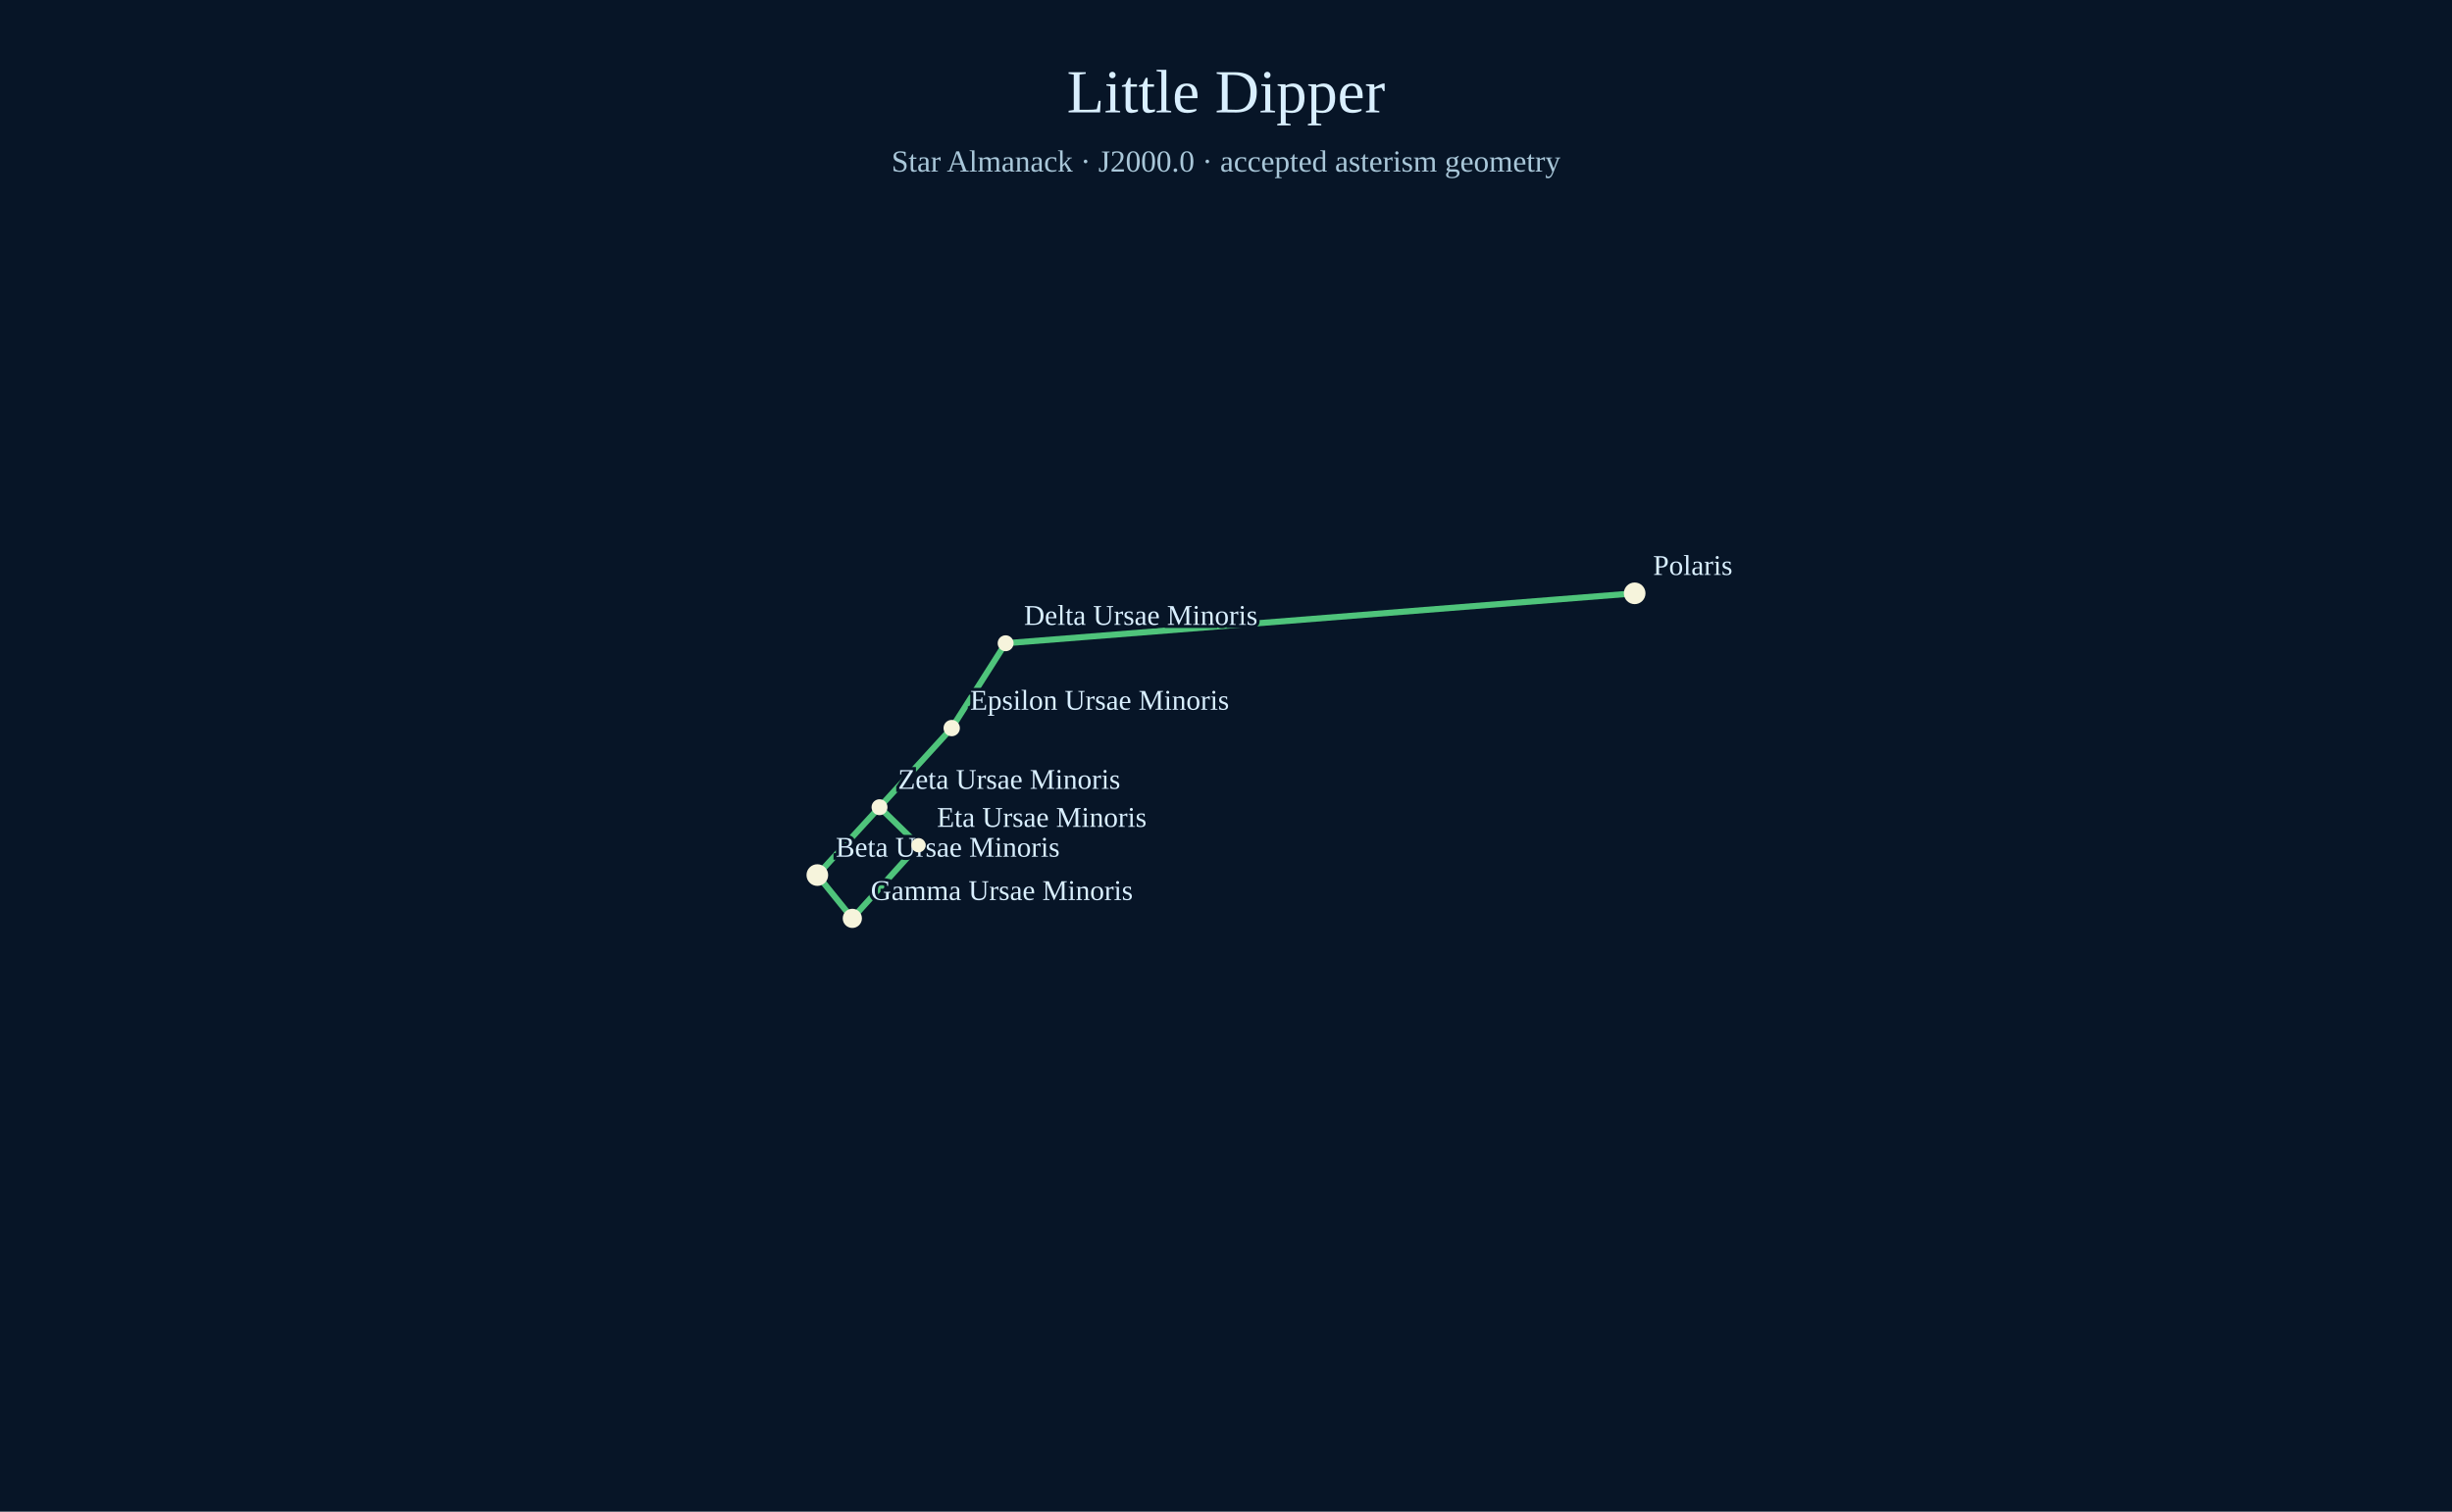
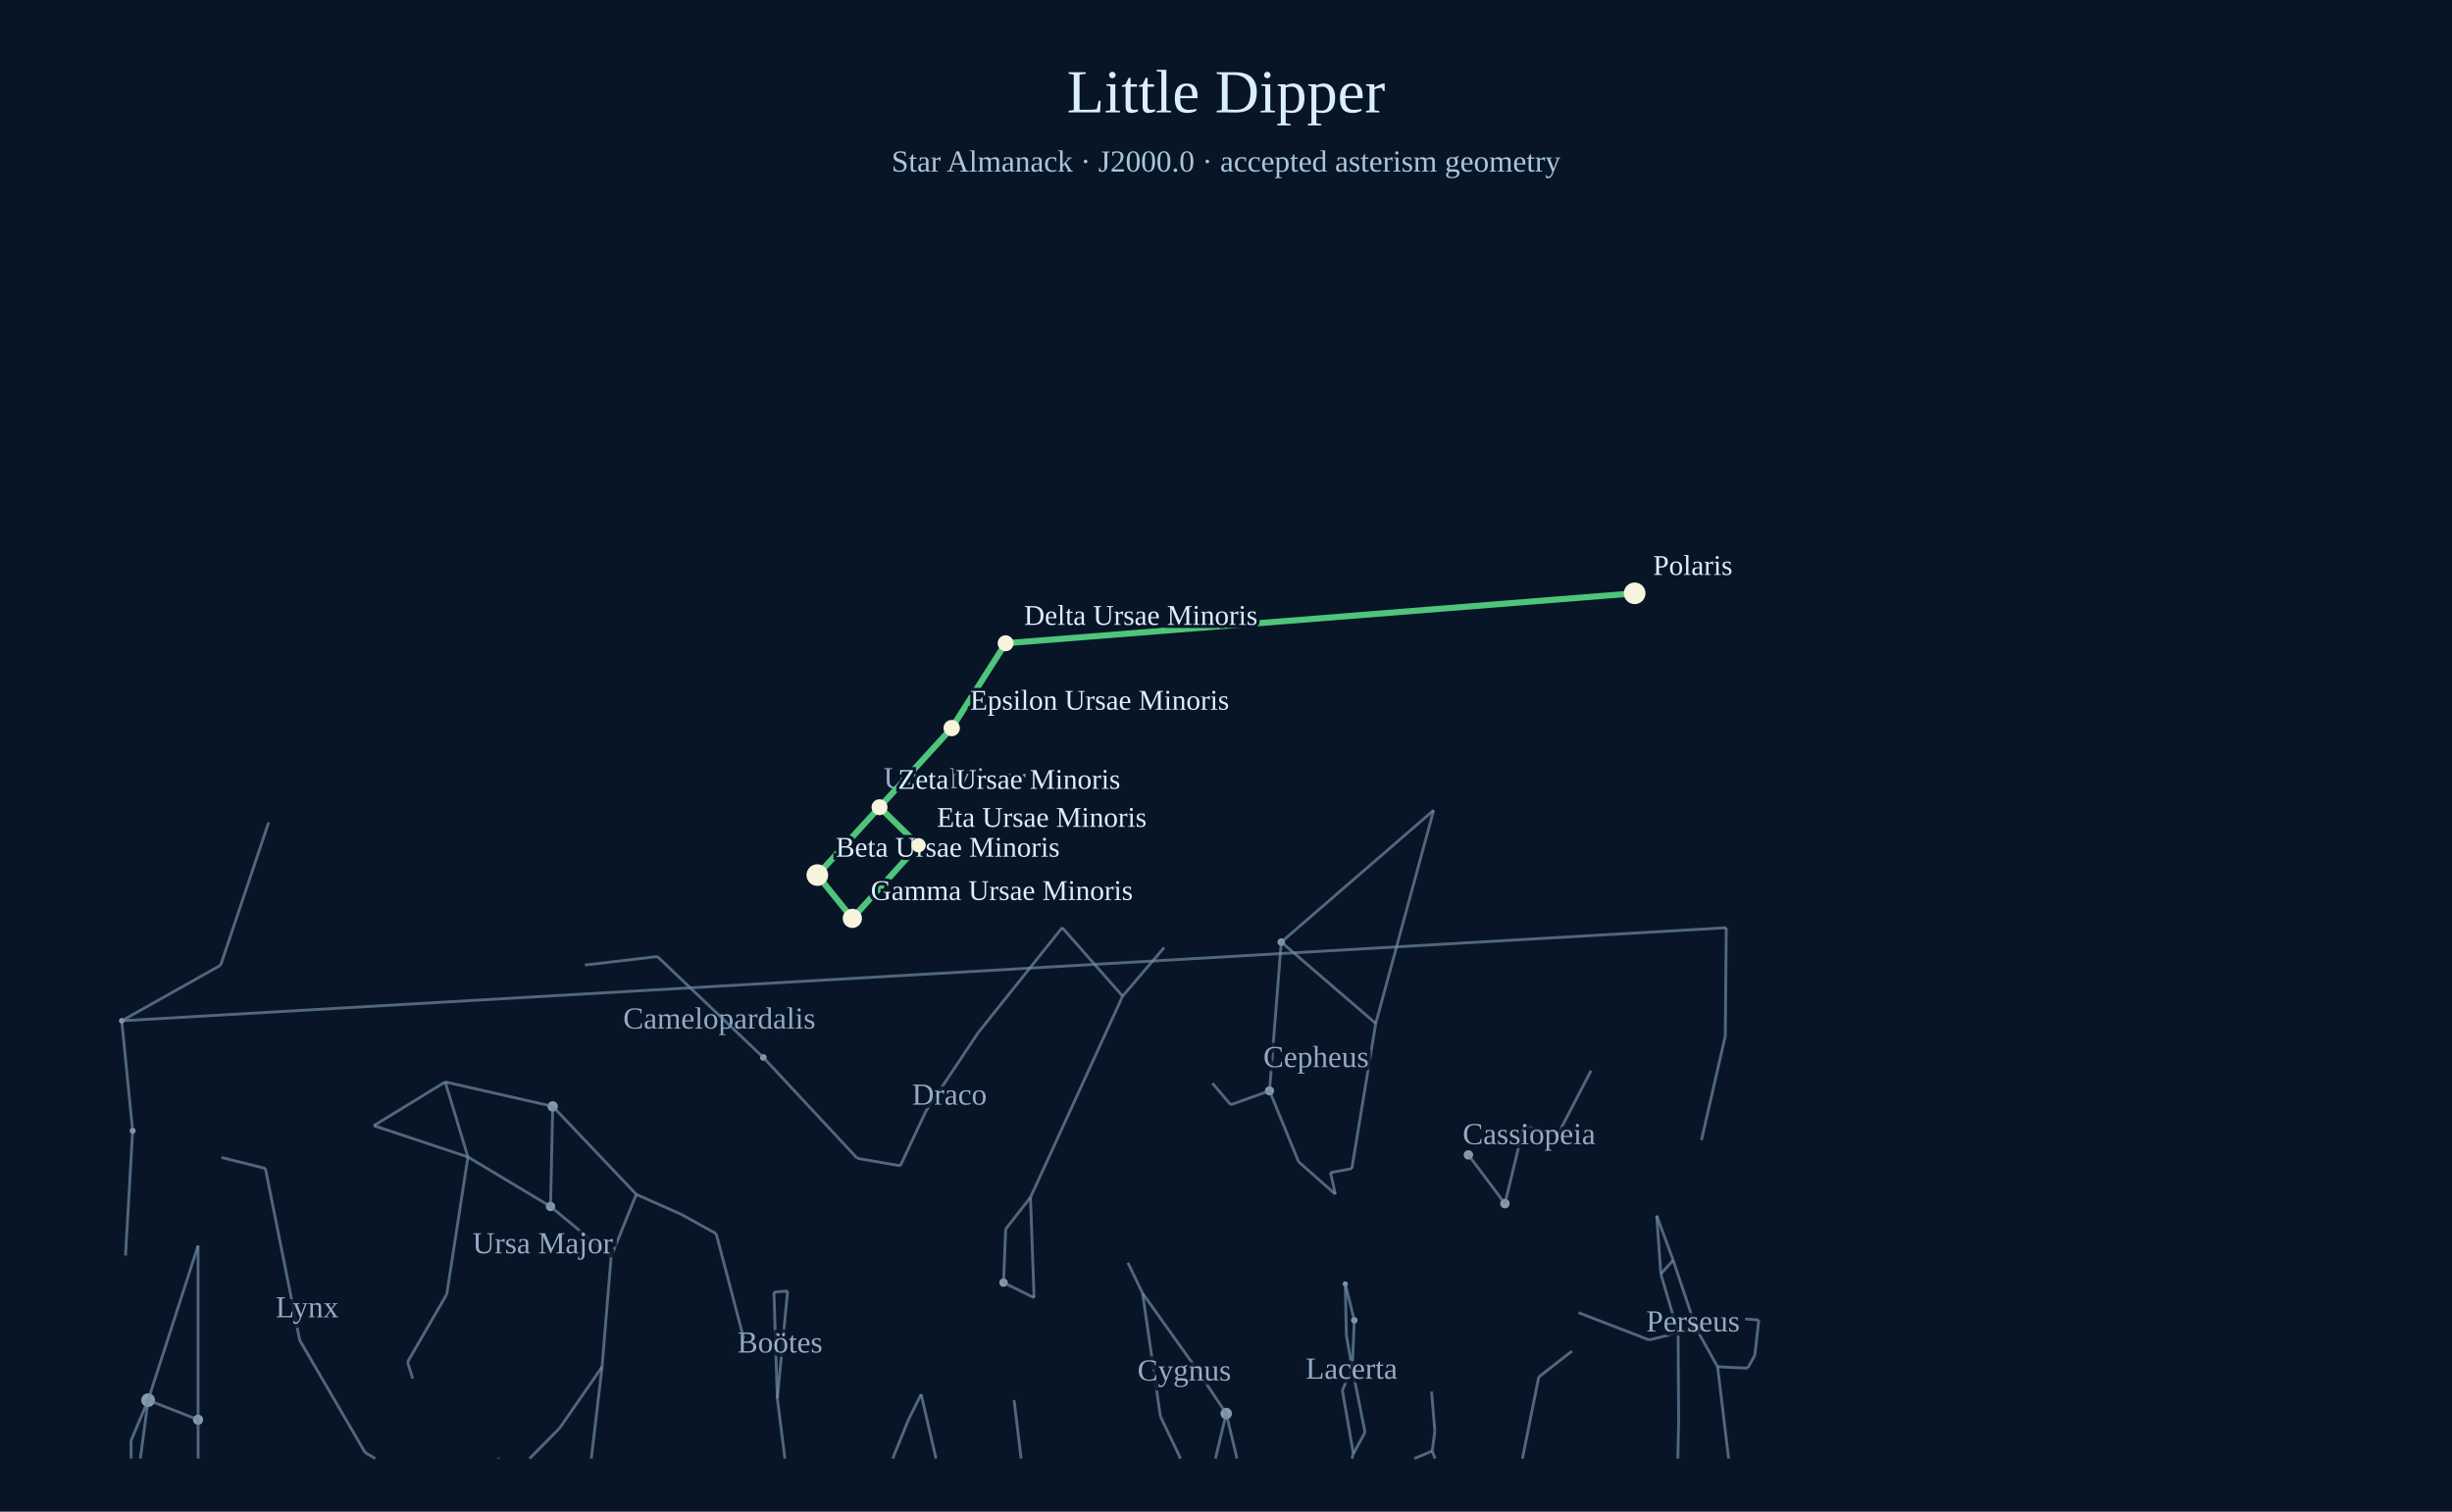
<svg xmlns="http://www.w3.org/2000/svg" width="1200" height="740" viewBox="0 0 1200 740">
  <rect width="1200" height="740" fill="#071527" />
  <text x="600" y="55" text-anchor="middle" font-size="30" fill="#d9efff">Little Dipper</text>
  <text x="600" y="84" text-anchor="middle" font-size="15" fill="#a9c7d9">Star Almanack · J2000.0 · accepted asterism geometry</text>
+   <circle cx="72.49" cy="685.41" r="3.36" fill="#aabed0" opacity=".78" />
+   <circle cx="96.94" cy="695.00" r="2.49" fill="#aabed0" opacity=".78" />
+   <circle cx="59.58" cy="499.69" r="1.36" fill="#aabed0" opacity=".78" />
+   <circle cx="64.92" cy="553.55" r="1.47" fill="#aabed0" opacity=".78" />
+   <circle cx="736.51" cy="589.20" r="2.32" fill="#aabed0" opacity=".78" />
+   <circle cx="718.63" cy="565.35" r="2.31" fill="#aabed0" opacity=".78" />
+   <circle cx="621.30" cy="533.98" r="2.22" fill="#aabed0" opacity=".78" />
+   <circle cx="627.05" cy="461.18" r="1.85" fill="#aabed0" opacity=".78" />
+   <circle cx="600.11" cy="691.96" r="2.80" fill="#aabed0" opacity=".78" />
+   <circle cx="373.57" cy="517.64" r="1.64" fill="#aabed0" opacity=".78" />
+   <circle cx="491.13" cy="627.87" r="2.06" fill="#aabed0" opacity=".78" />
+   <circle cx="662.79" cy="646.30" r="1.60" fill="#aabed0" opacity=".78" />
+   <circle cx="658.38" cy="628.53" r="1.28" fill="#aabed0" opacity=".78" />
+   <circle cx="829.98" cy="650.14" r="2.54" fill="#aabed0" opacity=".78" />
+   <circle cx="270.50" cy="541.60" r="2.53" fill="#aabed0" opacity=".78" />
+   <circle cx="269.42" cy="590.61" r="2.28" fill="#aabed0" opacity=".78" />
+   <circle cx="800.00" cy="290.44" r="2.45" fill="#aabed0" opacity=".78" />
+   <circle cx="400.00" cy="428.37" r="2.41" fill="#aabed0" opacity=".78" />
+   <line x1="745.08" y1="714.00" x2="753.05" y2="674.06" stroke="#738ca7" stroke-width="1.4" opacity=".68" />
+   <line x1="753.05" y1="674.06" x2="769.31" y2="661.40" stroke="#738ca7" stroke-width="1.4" opacity=".68" />
+   <line x1="702.34" y1="714.00" x2="700.93" y2="710.33" stroke="#738ca7" stroke-width="1.4" opacity=".68" />
+   <line x1="700.60" y1="681.21" x2="702.22" y2="700.60" stroke="#738ca7" stroke-width="1.4" opacity=".68" />
+   <line x1="702.22" y1="700.60" x2="700.93" y2="710.33" stroke="#738ca7" stroke-width="1.4" opacity=".68" />
+   <line x1="700.93" y1="710.33" x2="692.11" y2="714.00" stroke="#738ca7" stroke-width="1.4" opacity=".68" />
+   <line x1="96.97" y1="714.00" x2="96.94" y2="695.00" stroke="#738ca7" stroke-width="1.4" opacity=".68" />
+   <line x1="96.94" y1="695.00" x2="96.94" y2="609.76" stroke="#738ca7" stroke-width="1.4" opacity=".68" />
+   <line x1="96.94" y1="609.76" x2="72.49" y2="685.41" stroke="#738ca7" stroke-width="1.4" opacity=".68" />
+   <line x1="72.49" y1="685.41" x2="68.68" y2="714.00" stroke="#738ca7" stroke-width="1.4" opacity=".68" />
+   <line x1="96.94" y1="695.00" x2="72.49" y2="685.41" stroke="#738ca7" stroke-width="1.4" opacity=".68" />
+   <line x1="72.49" y1="685.41" x2="64.10" y2="705.26" stroke="#738ca7" stroke-width="1.4" opacity=".68" />
+   <line x1="64.10" y1="705.26" x2="64.20" y2="714.00" stroke="#738ca7" stroke-width="1.4" opacity=".68" />
+   <line x1="384.13" y1="714.00" x2="380.42" y2="684.59" stroke="#738ca7" stroke-width="1.4" opacity=".68" />
+   <line x1="380.42" y1="684.59" x2="378.76" y2="632.54" stroke="#738ca7" stroke-width="1.4" opacity=".68" />
+   <line x1="378.76" y1="632.54" x2="385.45" y2="631.98" stroke="#738ca7" stroke-width="1.4" opacity=".68" />
+   <line x1="385.45" y1="631.98" x2="380.42" y2="684.59" stroke="#738ca7" stroke-width="1.4" opacity=".68" />
+   <text x="381.72" y="662.10" text-anchor="middle" font-size="15" fill="#adc4dd" opacity=".85" paint-order="stroke" stroke="#071527" stroke-width="4">Boötes</text>
+   <line x1="131.48" y1="402.60" x2="107.96" y2="472.51" stroke="#738ca7" stroke-width="1.4" opacity=".68" />
+   <line x1="107.96" y1="472.51" x2="59.58" y2="499.69" stroke="#738ca7" stroke-width="1.4" opacity=".68" />
+   <line x1="59.58" y1="499.69" x2="64.92" y2="553.55" stroke="#738ca7" stroke-width="1.4" opacity=".68" />
+   <line x1="64.92" y1="553.55" x2="61.42" y2="614.62" stroke="#738ca7" stroke-width="1.4" opacity=".68" />
+   <line x1="59.58" y1="499.69" x2="844.83" y2="454.14" stroke="#738ca7" stroke-width="1.4" opacity=".68" />
+   <line x1="844.83" y1="454.14" x2="844.35" y2="507.14" stroke="#738ca7" stroke-width="1.4" opacity=".68" />
+   <line x1="844.35" y1="507.14" x2="832.68" y2="558.13" stroke="#738ca7" stroke-width="1.4" opacity=".68" />
+   <text x="352.03" y="503.51" text-anchor="middle" font-size="15" fill="#adc4dd" opacity=".85" paint-order="stroke" stroke="#071527" stroke-width="4">Camelopardalis</text>
+   <line x1="778.67" y1="524.08" x2="762.36" y2="555.44" stroke="#738ca7" stroke-width="1.4" opacity=".68" />
+   <line x1="762.36" y1="555.44" x2="745.75" y2="551.05" stroke="#738ca7" stroke-width="1.4" opacity=".68" />
+   <line x1="745.75" y1="551.05" x2="736.51" y2="589.20" stroke="#738ca7" stroke-width="1.4" opacity=".68" />
+   <line x1="736.51" y1="589.20" x2="718.63" y2="565.35" stroke="#738ca7" stroke-width="1.4" opacity=".68" />
+   <text x="748.32" y="560.10" text-anchor="middle" font-size="15" fill="#adc4dd" opacity=".85" paint-order="stroke" stroke="#071527" stroke-width="4">Cassiopeia</text>
+   <line x1="593.34" y1="530.26" x2="602.31" y2="540.80" stroke="#738ca7" stroke-width="1.4" opacity=".68" />
+   <line x1="602.31" y1="540.80" x2="621.30" y2="533.98" stroke="#738ca7" stroke-width="1.4" opacity=".68" />
+   <line x1="621.30" y1="533.98" x2="635.52" y2="568.72" stroke="#738ca7" stroke-width="1.4" opacity=".68" />
+   <line x1="635.52" y1="568.72" x2="653.51" y2="584.58" stroke="#738ca7" stroke-width="1.4" opacity=".68" />
+   <line x1="653.51" y1="584.58" x2="651.13" y2="574.01" stroke="#738ca7" stroke-width="1.4" opacity=".68" />
+   <line x1="651.13" y1="574.01" x2="661.58" y2="572.06" stroke="#738ca7" stroke-width="1.4" opacity=".68" />
+   <line x1="661.58" y1="572.06" x2="673.28" y2="500.99" stroke="#738ca7" stroke-width="1.4" opacity=".68" />
+   <line x1="673.28" y1="500.99" x2="627.05" y2="461.18" stroke="#738ca7" stroke-width="1.4" opacity=".68" />
+   <line x1="627.05" y1="461.18" x2="621.30" y2="533.98" stroke="#738ca7" stroke-width="1.4" opacity=".68" />
+   <line x1="673.28" y1="500.99" x2="701.62" y2="396.63" stroke="#738ca7" stroke-width="1.4" opacity=".68" />
+   <line x1="701.62" y1="396.63" x2="627.05" y2="461.18" stroke="#738ca7" stroke-width="1.4" opacity=".68" />
+   <text x="644.07" y="522.38" text-anchor="middle" font-size="15" fill="#adc4dd" opacity=".85" paint-order="stroke" stroke="#071527" stroke-width="4">Cepheus</text>
+   <line x1="577.77" y1="714.00" x2="567.89" y2="693.33" stroke="#738ca7" stroke-width="1.4" opacity=".68" />
+   <line x1="567.89" y1="693.33" x2="559.18" y2="633.09" stroke="#738ca7" stroke-width="1.4" opacity=".68" />
+   <line x1="559.18" y1="633.09" x2="585.29" y2="669.74" stroke="#738ca7" stroke-width="1.4" opacity=".68" />
+   <line x1="585.29" y1="669.74" x2="600.11" y2="691.96" stroke="#738ca7" stroke-width="1.4" opacity=".68" />
+   <line x1="600.11" y1="691.96" x2="594.84" y2="714.00" stroke="#738ca7" stroke-width="1.4" opacity=".68" />
+   <line x1="551.99" y1="618.13" x2="559.18" y2="633.09" stroke="#738ca7" stroke-width="1.4" opacity=".68" />
+   <line x1="600.11" y1="691.96" x2="605.38" y2="714.00" stroke="#738ca7" stroke-width="1.4" opacity=".68" />
+   <text x="579.59" y="675.81" text-anchor="middle" font-size="15" fill="#adc4dd" opacity=".85" paint-order="stroke" stroke="#071527" stroke-width="4">Cygnus</text>
+   <line x1="504.31" y1="586.14" x2="506.07" y2="635.28" stroke="#738ca7" stroke-width="1.4" opacity=".68" />
+   <line x1="506.07" y1="635.28" x2="491.13" y2="627.87" stroke="#738ca7" stroke-width="1.4" opacity=".68" />
+   <line x1="491.13" y1="627.87" x2="492.18" y2="601.65" stroke="#738ca7" stroke-width="1.4" opacity=".68" />
+   <line x1="492.18" y1="601.65" x2="504.31" y2="586.14" stroke="#738ca7" stroke-width="1.4" opacity=".68" />
+   <line x1="504.31" y1="586.14" x2="549.40" y2="487.65" stroke="#738ca7" stroke-width="1.4" opacity=".68" />
+   <line x1="549.40" y1="487.65" x2="569.72" y2="463.85" stroke="#738ca7" stroke-width="1.4" opacity=".68" />
+   <line x1="549.40" y1="487.65" x2="519.84" y2="454.09" stroke="#738ca7" stroke-width="1.4" opacity=".68" />
+   <line x1="519.84" y1="454.09" x2="478.78" y2="505.42" stroke="#738ca7" stroke-width="1.4" opacity=".68" />
+   <line x1="478.78" y1="505.42" x2="453.22" y2="543.77" stroke="#738ca7" stroke-width="1.4" opacity=".68" />
+   <line x1="453.22" y1="543.77" x2="440.61" y2="570.69" stroke="#738ca7" stroke-width="1.4" opacity=".68" />
+   <line x1="440.61" y1="570.69" x2="419.53" y2="567.03" stroke="#738ca7" stroke-width="1.4" opacity=".68" />
+   <line x1="419.53" y1="567.03" x2="373.57" y2="517.64" stroke="#738ca7" stroke-width="1.4" opacity=".68" />
+   <line x1="373.57" y1="517.64" x2="321.71" y2="468.23" stroke="#738ca7" stroke-width="1.4" opacity=".68" />
+   <line x1="321.71" y1="468.23" x2="286.29" y2="472.41" stroke="#738ca7" stroke-width="1.4" opacity=".68" />
+   <text x="464.66" y="540.75" text-anchor="middle" font-size="15" fill="#adc4dd" opacity=".85" paint-order="stroke" stroke="#071527" stroke-width="4">Draco</text>
+   <line x1="496.29" y1="685.33" x2="499.72" y2="714.00" stroke="#738ca7" stroke-width="1.4" opacity=".68" />
+   <line x1="458.09" y1="714.00" x2="450.80" y2="682.53" stroke="#738ca7" stroke-width="1.4" opacity=".68" />
+   <line x1="450.80" y1="682.53" x2="444.54" y2="695.11" stroke="#738ca7" stroke-width="1.4" opacity=".68" />
+   <line x1="444.54" y1="695.11" x2="436.89" y2="714.00" stroke="#738ca7" stroke-width="1.4" opacity=".68" />
+   <line x1="661.61" y1="714.00" x2="662.33" y2="711.65" stroke="#738ca7" stroke-width="1.4" opacity=".68" />
+   <line x1="662.33" y1="711.65" x2="668.05" y2="701.13" stroke="#738ca7" stroke-width="1.4" opacity=".68" />
+   <line x1="668.05" y1="701.13" x2="661.78" y2="669.81" stroke="#738ca7" stroke-width="1.4" opacity=".68" />
+   <line x1="661.78" y1="669.81" x2="662.79" y2="646.30" stroke="#738ca7" stroke-width="1.4" opacity=".68" />
+   <line x1="662.79" y1="646.30" x2="658.38" y2="628.53" stroke="#738ca7" stroke-width="1.4" opacity=".68" />
+   <line x1="658.38" y1="628.53" x2="658.92" y2="653.66" stroke="#738ca7" stroke-width="1.4" opacity=".68" />
+   <line x1="658.92" y1="653.66" x2="661.78" y2="669.81" stroke="#738ca7" stroke-width="1.4" opacity=".68" />
+   <line x1="661.78" y1="669.81" x2="656.93" y2="680.49" stroke="#738ca7" stroke-width="1.4" opacity=".68" />
+   <line x1="656.93" y1="680.49" x2="662.33" y2="711.65" stroke="#738ca7" stroke-width="1.4" opacity=".68" />
+   <text x="661.44" y="674.91" text-anchor="middle" font-size="15" fill="#adc4dd" opacity=".85" paint-order="stroke" stroke="#071527" stroke-width="4">Lacerta</text>
+   <line x1="183.64" y1="714.00" x2="178.70" y2="711.06" stroke="#738ca7" stroke-width="1.4" opacity=".68" />
+   <line x1="178.70" y1="711.06" x2="146.68" y2="656.07" stroke="#738ca7" stroke-width="1.4" opacity=".68" />
+   <line x1="146.68" y1="656.07" x2="129.89" y2="571.99" stroke="#738ca7" stroke-width="1.4" opacity=".68" />
+   <line x1="129.89" y1="571.99" x2="108.40" y2="566.62" stroke="#738ca7" stroke-width="1.4" opacity=".68" />
+   <text x="150.32" y="644.86" text-anchor="middle" font-size="15" fill="#adc4dd" opacity=".85" paint-order="stroke" stroke="#071527" stroke-width="4">Lynx</text>
+   <line x1="821.13" y1="714.00" x2="821.52" y2="695.82" stroke="#738ca7" stroke-width="1.4" opacity=".68" />
+   <line x1="821.52" y1="695.82" x2="821.27" y2="652.41" stroke="#738ca7" stroke-width="1.4" opacity=".68" />
+   <line x1="821.27" y1="652.41" x2="807.08" y2="655.92" stroke="#738ca7" stroke-width="1.4" opacity=".68" />
+   <line x1="807.08" y1="655.92" x2="772.54" y2="642.59" stroke="#738ca7" stroke-width="1.4" opacity=".68" />
+   <line x1="845.98" y1="714.00" x2="840.59" y2="669.07" stroke="#738ca7" stroke-width="1.4" opacity=".68" />
+   <line x1="854.09" y1="645.67" x2="860.74" y2="646.18" stroke="#738ca7" stroke-width="1.4" opacity=".68" />
+   <line x1="860.74" y1="646.18" x2="858.83" y2="663.40" stroke="#738ca7" stroke-width="1.4" opacity=".68" />
+   <line x1="858.83" y1="663.40" x2="855.27" y2="669.76" stroke="#738ca7" stroke-width="1.4" opacity=".68" />
+   <line x1="855.27" y1="669.76" x2="840.59" y2="669.07" stroke="#738ca7" stroke-width="1.4" opacity=".68" />
+   <line x1="840.59" y1="669.07" x2="829.98" y2="650.14" stroke="#738ca7" stroke-width="1.4" opacity=".68" />
+   <line x1="829.98" y1="650.14" x2="821.27" y2="652.41" stroke="#738ca7" stroke-width="1.4" opacity=".68" />
+   <line x1="821.27" y1="652.41" x2="812.82" y2="623.66" stroke="#738ca7" stroke-width="1.4" opacity=".68" />
+   <line x1="812.82" y1="623.66" x2="810.79" y2="595.06" stroke="#738ca7" stroke-width="1.4" opacity=".68" />
+   <line x1="810.79" y1="595.06" x2="818.83" y2="616.87" stroke="#738ca7" stroke-width="1.4" opacity=".68" />
+   <line x1="818.83" y1="616.87" x2="812.82" y2="623.66" stroke="#738ca7" stroke-width="1.4" opacity=".68" />
+   <line x1="818.83" y1="616.87" x2="829.98" y2="650.14" stroke="#738ca7" stroke-width="1.4" opacity=".68" />
+   <text x="828.56" y="651.79" text-anchor="middle" font-size="15" fill="#adc4dd" opacity=".85" paint-order="stroke" stroke="#071527" stroke-width="4">Perseus</text>
+   <line x1="363.96" y1="655.15" x2="350.49" y2="603.91" stroke="#738ca7" stroke-width="1.4" opacity=".68" />
+   <line x1="350.49" y1="603.91" x2="333.43" y2="594.47" stroke="#738ca7" stroke-width="1.4" opacity=".68" />
+   <line x1="333.43" y1="594.47" x2="311.40" y2="584.68" stroke="#738ca7" stroke-width="1.4" opacity=".68" />
+   <line x1="311.40" y1="584.68" x2="299.08" y2="615.15" stroke="#738ca7" stroke-width="1.4" opacity=".68" />
+   <line x1="299.08" y1="615.15" x2="294.64" y2="669.15" stroke="#738ca7" stroke-width="1.4" opacity=".68" />
+   <line x1="294.64" y1="669.15" x2="289.38" y2="714.00" stroke="#738ca7" stroke-width="1.4" opacity=".68" />
+   <line x1="294.64" y1="669.15" x2="273.88" y2="699.10" stroke="#738ca7" stroke-width="1.4" opacity=".68" />
+   <line x1="273.88" y1="699.10" x2="259.18" y2="714.00" stroke="#738ca7" stroke-width="1.4" opacity=".68" />
+   <line x1="243.99" y1="714.00" x2="243.89" y2="713.56" stroke="#738ca7" stroke-width="1.4" opacity=".68" />
+   <line x1="311.40" y1="584.68" x2="270.50" y2="541.60" stroke="#738ca7" stroke-width="1.4" opacity=".68" />
+   <line x1="270.50" y1="541.60" x2="269.42" y2="590.61" stroke="#738ca7" stroke-width="1.4" opacity=".68" />
+   <line x1="269.42" y1="590.61" x2="299.08" y2="615.15" stroke="#738ca7" stroke-width="1.4" opacity=".68" />
+   <line x1="270.50" y1="541.60" x2="217.89" y2="529.64" stroke="#738ca7" stroke-width="1.4" opacity=".68" />
+   <line x1="217.89" y1="529.64" x2="182.94" y2="551.03" stroke="#738ca7" stroke-width="1.4" opacity=".68" />
+   <line x1="182.94" y1="551.03" x2="229.00" y2="566.36" stroke="#738ca7" stroke-width="1.4" opacity=".68" />
+   <line x1="229.00" y1="566.36" x2="269.42" y2="590.61" stroke="#738ca7" stroke-width="1.4" opacity=".68" />
+   <line x1="217.89" y1="529.64" x2="229.00" y2="566.36" stroke="#738ca7" stroke-width="1.4" opacity=".68" />
+   <line x1="229.00" y1="566.36" x2="218.65" y2="633.56" stroke="#738ca7" stroke-width="1.4" opacity=".68" />
+   <line x1="218.65" y1="633.56" x2="199.45" y2="666.75" stroke="#738ca7" stroke-width="1.4" opacity=".68" />
+   <line x1="199.45" y1="666.75" x2="201.97" y2="674.83" stroke="#738ca7" stroke-width="1.4" opacity=".68" />
+   <text x="265.62" y="613.53" text-anchor="middle" font-size="15" fill="#adc4dd" opacity=".85" paint-order="stroke" stroke="#071527" stroke-width="4">Ursa Major</text>
+   <line x1="430.44" y1="395.15" x2="449.52" y2="413.76" stroke="#738ca7" stroke-width="1.4" opacity=".68" />
+   <line x1="449.52" y1="413.76" x2="417.13" y2="449.56" stroke="#738ca7" stroke-width="1.4" opacity=".68" />
+   <line x1="417.13" y1="449.56" x2="400.00" y2="428.37" stroke="#738ca7" stroke-width="1.4" opacity=".68" />
+   <line x1="400.00" y1="428.37" x2="430.44" y2="395.15" stroke="#738ca7" stroke-width="1.4" opacity=".68" />
+   <line x1="430.44" y1="395.15" x2="465.76" y2="356.41" stroke="#738ca7" stroke-width="1.4" opacity=".68" />
+   <line x1="465.76" y1="356.41" x2="492.15" y2="314.89" stroke="#738ca7" stroke-width="1.4" opacity=".68" />
+   <line x1="492.15" y1="314.89" x2="800.00" y2="290.44" stroke="#738ca7" stroke-width="1.4" opacity=".68" />
+   <text x="467.18" y="385.85" text-anchor="middle" font-size="15" fill="#adc4dd" opacity=".85" paint-order="stroke" stroke="#071527" stroke-width="4">Ursa Minor</text>
  <line x1="800.00" y1="290.44" x2="492.15" y2="314.89" stroke="#4fc47b" stroke-width="3" />
  <line x1="492.15" y1="314.89" x2="465.76" y2="356.41" stroke="#4fc47b" stroke-width="3" />
  <line x1="465.76" y1="356.41" x2="430.44" y2="395.15" stroke="#4fc47b" stroke-width="3" />
  <line x1="430.44" y1="395.15" x2="400.00" y2="428.37" stroke="#4fc47b" stroke-width="3" />
  <line x1="400.00" y1="428.37" x2="417.13" y2="449.56" stroke="#4fc47b" stroke-width="3" />
  <line x1="417.13" y1="449.56" x2="449.52" y2="413.76" stroke="#4fc47b" stroke-width="3" />
  <line x1="449.52" y1="413.76" x2="430.44" y2="395.15" stroke="#4fc47b" stroke-width="3" />
  <circle cx="800.00" cy="290.44" r="5.3" fill="#f6f4dc" />
  <text x="809.00" y="281.44" fill="#d9efff" font-size="14" paint-order="stroke" stroke="#071527" stroke-width="3">Polaris</text>
  <circle cx="400.00" cy="428.37" r="5.3" fill="#f6f4dc" />
  <text x="409.00" y="419.37" fill="#d9efff" font-size="14" paint-order="stroke" stroke="#071527" stroke-width="3">Beta Ursae Minoris</text>
  <circle cx="417.13" cy="449.56" r="4.7" fill="#f6f4dc" />
  <text x="426.13" y="440.56" fill="#d9efff" font-size="14" paint-order="stroke" stroke="#071527" stroke-width="3">Gamma Ursae Minoris</text>
  <circle cx="492.15" cy="314.89" r="3.9" fill="#f6f4dc" />
  <text x="501.15" y="305.89" fill="#d9efff" font-size="14" paint-order="stroke" stroke="#071527" stroke-width="3">Delta Ursae Minoris</text>
  <circle cx="465.76" cy="356.41" r="4.0" fill="#f6f4dc" />
  <text x="474.76" y="347.41" fill="#d9efff" font-size="14" paint-order="stroke" stroke="#071527" stroke-width="3">Epsilon Ursae Minoris</text>
  <circle cx="449.52" cy="413.76" r="3.5" fill="#f6f4dc" />
  <text x="458.52" y="404.76" fill="#d9efff" font-size="14" paint-order="stroke" stroke="#071527" stroke-width="3">Eta Ursae Minoris</text>
  <circle cx="430.44" cy="395.15" r="3.9" fill="#f6f4dc" />
  <text x="439.44" y="386.15" fill="#d9efff" font-size="14" paint-order="stroke" stroke="#071527" stroke-width="3">Zeta Ursae Minoris</text>
</svg>
